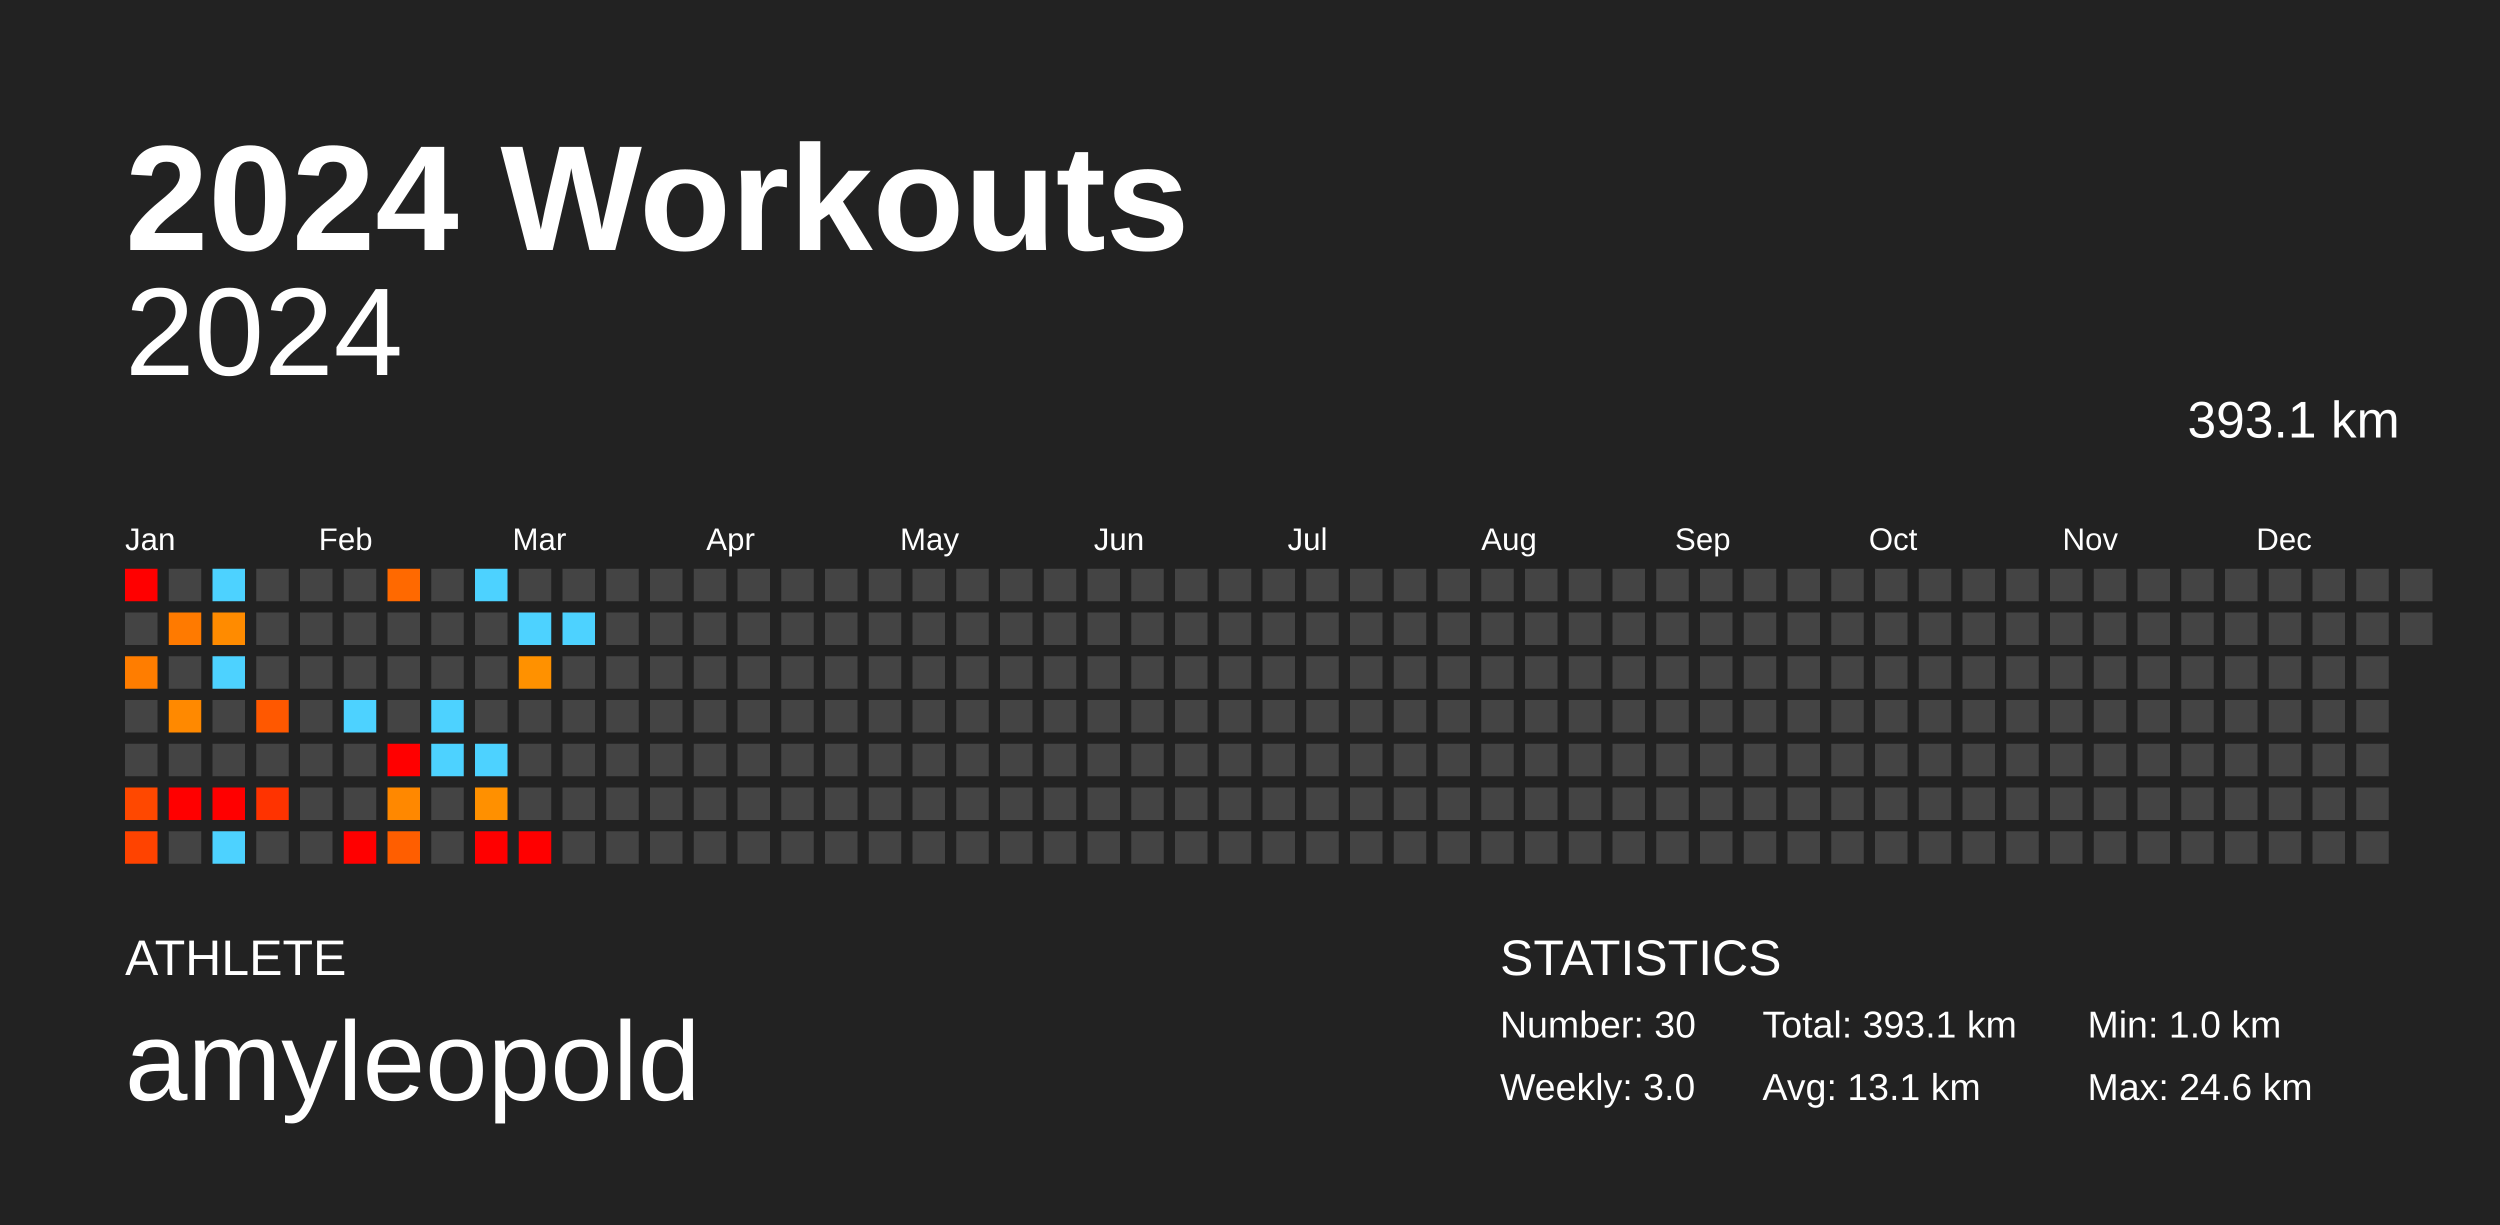
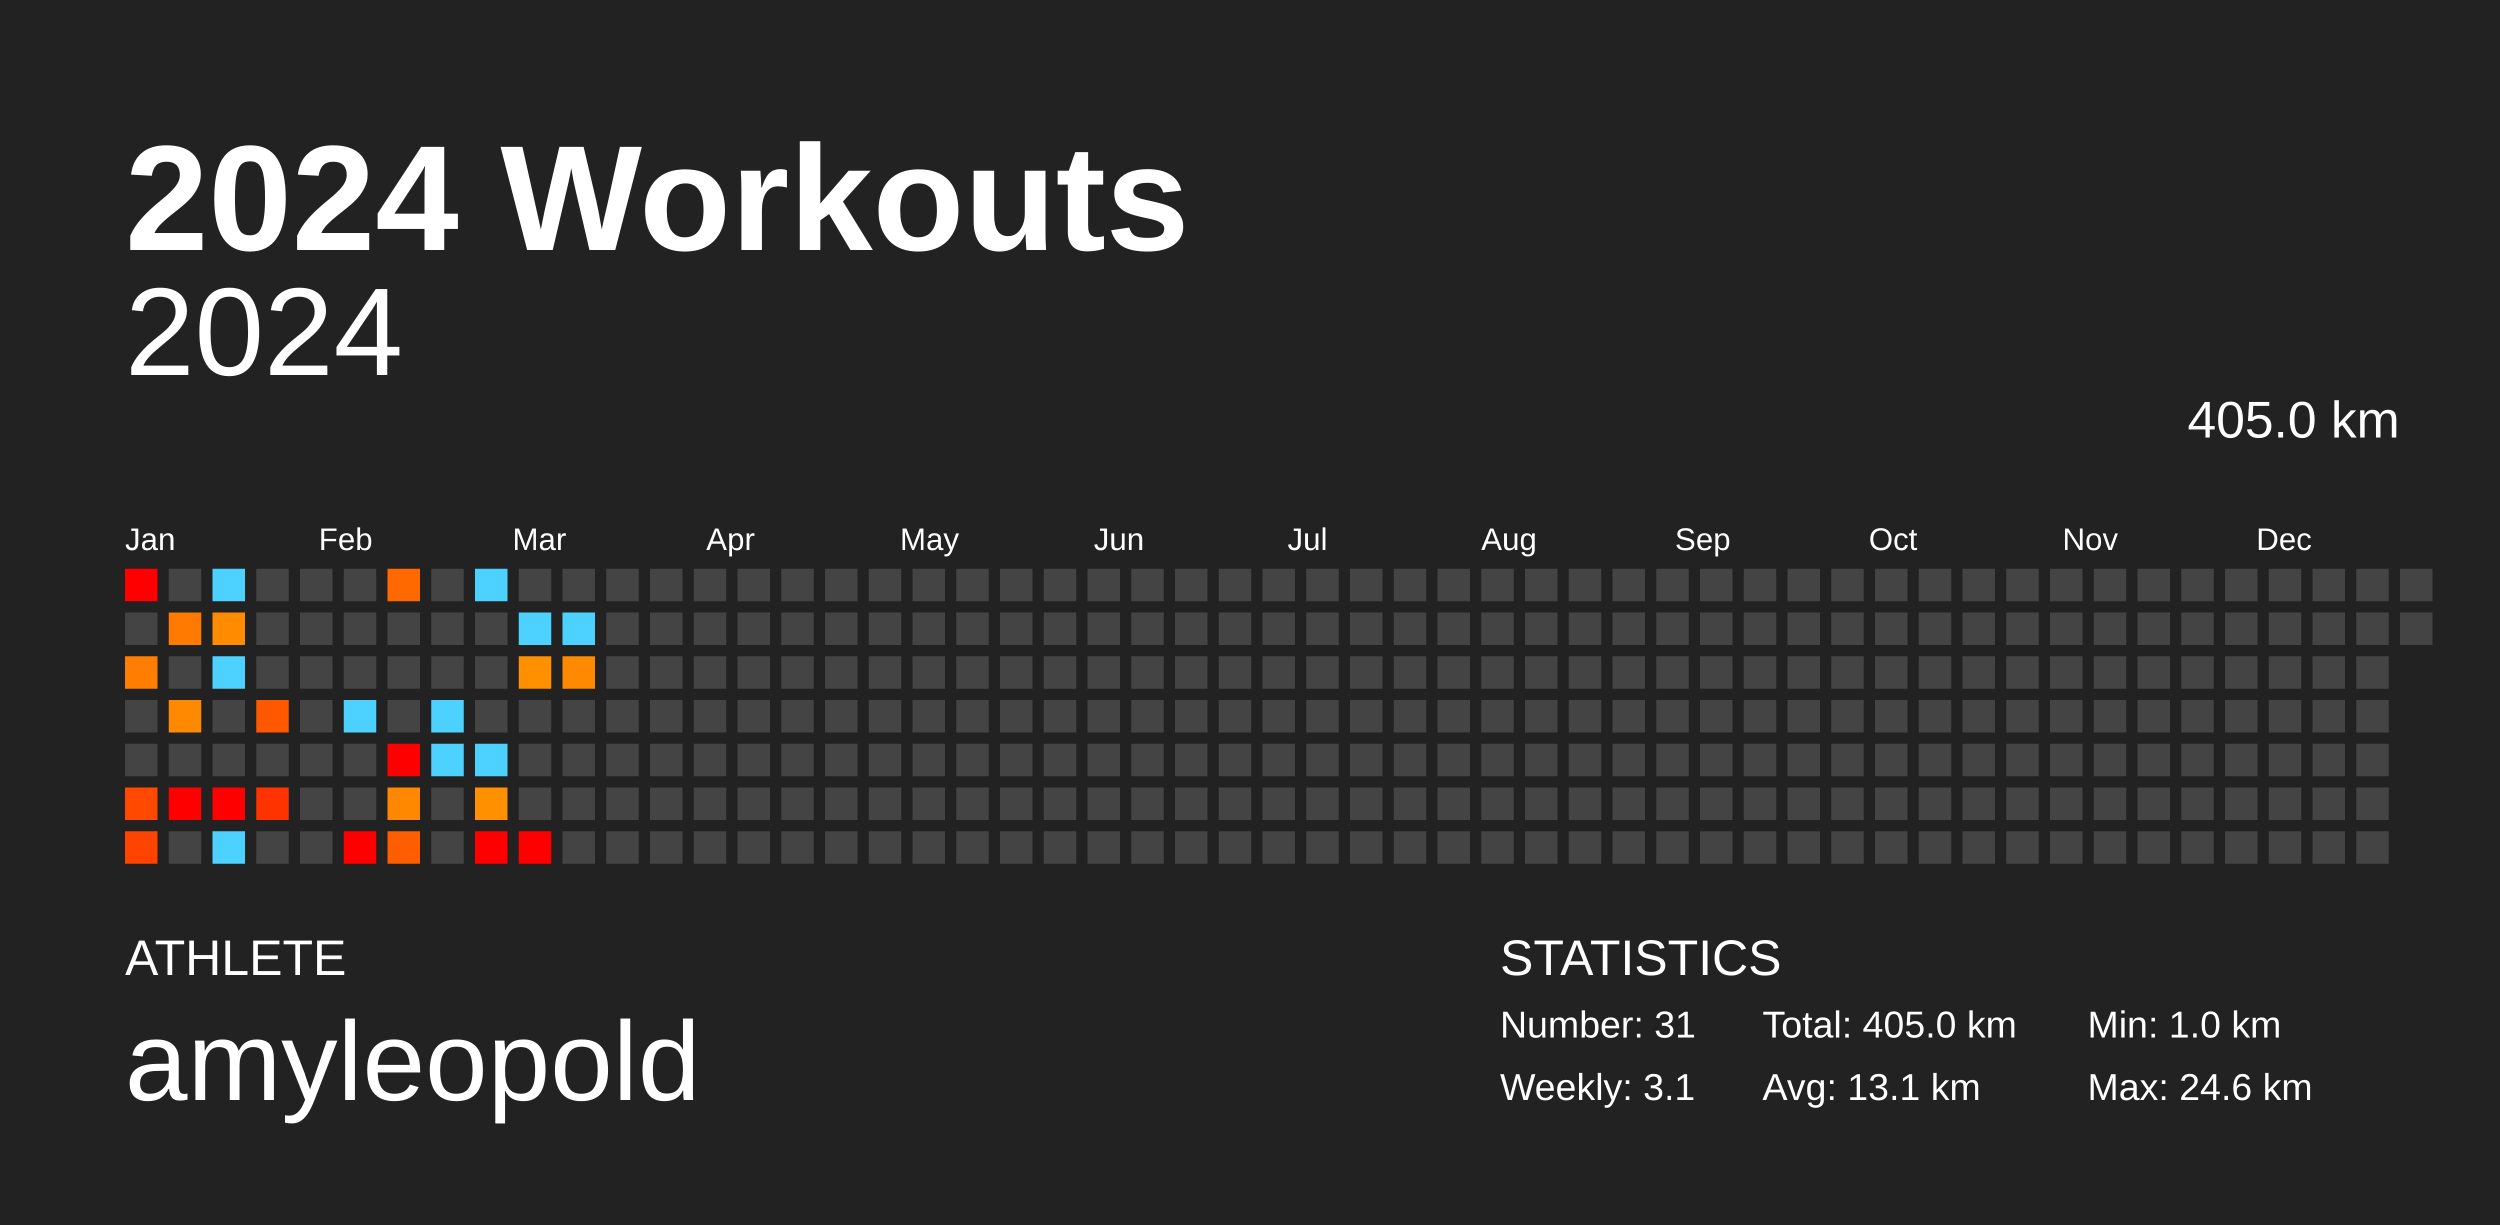
<svg xmlns="http://www.w3.org/2000/svg" baseProfile="full" height="98mm" version="1.1" viewBox="0,0,200,98" width="200mm">
  <defs />
  <rect fill="#222222" height="98" width="200" x="0" y="0" />
  <text fill="#FFFFFF" style="font-size:12px; font-family:Arial; font-weight:bold;" x="10" y="20">2024 Workouts</text>
  <text fill="#FFFFFF" style="font-size:4px; font-family:Arial" x="10" y="78">ATHLETE</text>
  <text fill="#FFFFFF" style="font-size:9px; font-family:Arial" x="10" y="88">amyleopold</text>
  <text fill="#FFFFFF" style="font-size:4px; font-family:Arial" x="120" y="78">STATISTICS</text>
-   <text fill="#FFFFFF" style="font-size:3px; font-family:Arial" x="120" y="83">Number: 30</text>
-   <text fill="#FFFFFF" style="font-size:3px; font-family:Arial" x="120" y="88">Weekly: 3.0</text>
-   <text fill="#FFFFFF" style="font-size:3px; font-family:Arial" x="141" y="83">Total: 393.1 km</text>
+   <text fill="#FFFFFF" style="font-size:3px; font-family:Arial" x="120" y="83">Number: 31</text>
+   <text fill="#FFFFFF" style="font-size:3px; font-family:Arial" x="120" y="88">Weekly: 3.1</text>
+   <text fill="#FFFFFF" style="font-size:3px; font-family:Arial" x="141" y="83">Total: 405.0 km</text>
  <text fill="#FFFFFF" style="font-size:3px; font-family:Arial" x="141" y="88">Avg: 13.1 km</text>
  <text fill="#FFFFFF" style="font-size:3px; font-family:Arial" x="167" y="83">Min: 1.0 km</text>
  <text fill="#FFFFFF" style="font-size:3px; font-family:Arial" x="167" y="88">Max: 24.6 km</text>
  <text alignment-baseline="hanging" fill="#FFFFFF" style="font-size:10.0px; font-family:Arial;" x="10" y="30">2024</text>
-   <text alignment-baseline="hanging" fill="#FFFFFF" style="font-size:4.125px; font-family:Arial;" x="175" y="35">393.1 km</text>
+   <text alignment-baseline="hanging" fill="#FFFFFF" style="font-size:4.125px; font-family:Arial;" x="175" y="35">405.0 km</text>
  <text fill="#FFFFFF" style="font-size:2.5px; font-family:Arial" x="10.0" y="44">Jan</text>
  <text fill="#FFFFFF" style="font-size:2.5px; font-family:Arial" x="25.5" y="44">Feb</text>
  <text fill="#FFFFFF" style="font-size:2.5px; font-family:Arial" x="41.0" y="44">Mar</text>
  <text fill="#FFFFFF" style="font-size:2.5px; font-family:Arial" x="56.5" y="44">Apr</text>
  <text fill="#FFFFFF" style="font-size:2.5px; font-family:Arial" x="72.0" y="44">May</text>
  <text fill="#FFFFFF" style="font-size:2.5px; font-family:Arial" x="87.5" y="44">Jun</text>
  <text fill="#FFFFFF" style="font-size:2.5px; font-family:Arial" x="103.0" y="44">Jul</text>
  <text fill="#FFFFFF" style="font-size:2.5px; font-family:Arial" x="118.5" y="44">Aug</text>
  <text fill="#FFFFFF" style="font-size:2.5px; font-family:Arial" x="134.0" y="44">Sep</text>
  <text fill="#FFFFFF" style="font-size:2.5px; font-family:Arial" x="149.5" y="44">Oct</text>
  <text fill="#FFFFFF" style="font-size:2.5px; font-family:Arial" x="165.0" y="44">Nov</text>
  <text fill="#FFFFFF" style="font-size:2.5px; font-family:Arial" x="180.5" y="44">Dec</text>
  <rect fill="red" height="2.6" width="2.6" x="10.0" y="45.5" />
  <rect fill="#444444" height="2.6" width="2.6" x="10.0" y="49.0" />
  <rect fill="#ff7d00" height="2.6" width="2.6" x="10.0" y="52.5" />
  <rect fill="#444444" height="2.6" width="2.6" x="10.0" y="56.0" />
  <rect fill="#444444" height="2.6" width="2.6" x="10.0" y="59.5" />
  <rect fill="#ff4800" height="2.6" width="2.6" x="10.0" y="63.0" />
  <rect fill="#ff4300" height="2.6" width="2.6" x="10.0" y="66.5" />
  <rect fill="#444444" height="2.6" width="2.6" x="13.5" y="45.5" />
  <rect fill="#ff7a00" height="2.6" width="2.6" x="13.5" y="49.0" />
  <rect fill="#444444" height="2.6" width="2.6" x="13.5" y="52.5" />
  <rect fill="#ff8900" height="2.6" width="2.6" x="13.5" y="56.0" />
  <rect fill="#444444" height="2.6" width="2.6" x="13.5" y="59.5" />
  <rect fill="red" height="2.6" width="2.6" x="13.5" y="63.0" />
  <rect fill="#444444" height="2.6" width="2.6" x="13.5" y="66.5" />
  <rect fill="#4dd2ff" height="2.6" width="2.6" x="17.0" y="45.5" />
  <rect fill="#ff8b00" height="2.6" width="2.6" x="17.0" y="49.0" />
  <rect fill="#4dd2ff" height="2.6" width="2.6" x="17.0" y="52.5" />
  <rect fill="#444444" height="2.6" width="2.6" x="17.0" y="56.0" />
  <rect fill="#444444" height="2.6" width="2.6" x="17.0" y="59.5" />
  <rect fill="red" height="2.6" width="2.6" x="17.0" y="63.0" />
  <rect fill="#4dd2ff" height="2.6" width="2.6" x="17.0" y="66.5" />
  <rect fill="#444444" height="2.6" width="2.6" x="20.5" y="45.5" />
  <rect fill="#444444" height="2.6" width="2.6" x="20.5" y="49.0" />
  <rect fill="#444444" height="2.6" width="2.6" x="20.5" y="52.5" />
  <rect fill="#ff5800" height="2.6" width="2.6" x="20.5" y="56.0" />
  <rect fill="#444444" height="2.6" width="2.6" x="20.5" y="59.5" />
  <rect fill="#ff3300" height="2.6" width="2.6" x="20.5" y="63.0" />
  <rect fill="#444444" height="2.6" width="2.6" x="20.5" y="66.5" />
  <rect fill="#444444" height="2.6" width="2.6" x="24.0" y="45.5" />
  <rect fill="#444444" height="2.6" width="2.6" x="24.0" y="49.0" />
  <rect fill="#444444" height="2.6" width="2.6" x="24.0" y="52.5" />
  <rect fill="#444444" height="2.6" width="2.6" x="24.0" y="56.0" />
  <rect fill="#444444" height="2.6" width="2.6" x="24.0" y="59.5" />
  <rect fill="#444444" height="2.6" width="2.6" x="24.0" y="63.0" />
  <rect fill="#444444" height="2.6" width="2.6" x="24.0" y="66.5" />
  <rect fill="#444444" height="2.6" width="2.6" x="27.5" y="45.5" />
  <rect fill="#444444" height="2.6" width="2.6" x="27.5" y="49.0" />
  <rect fill="#444444" height="2.6" width="2.6" x="27.5" y="52.5" />
  <rect fill="#4dd2ff" height="2.6" width="2.6" x="27.5" y="56.0" />
  <rect fill="#444444" height="2.6" width="2.6" x="27.5" y="59.5" />
  <rect fill="#444444" height="2.6" width="2.6" x="27.5" y="63.0" />
  <rect fill="red" height="2.6" width="2.6" x="27.5" y="66.5" />
  <rect fill="#ff6900" height="2.6" width="2.6" x="31.0" y="45.5" />
  <rect fill="#444444" height="2.6" width="2.6" x="31.0" y="49.0" />
  <rect fill="#444444" height="2.6" width="2.6" x="31.0" y="52.5" />
  <rect fill="#444444" height="2.6" width="2.6" x="31.0" y="56.0" />
  <rect fill="red" height="2.6" width="2.6" x="31.0" y="59.5" />
  <rect fill="#ff8800" height="2.6" width="2.6" x="31.0" y="63.0" />
  <rect fill="#ff5e00" height="2.6" width="2.6" x="31.0" y="66.5" />
  <rect fill="#444444" height="2.6" width="2.6" x="34.5" y="45.5" />
  <rect fill="#444444" height="2.6" width="2.6" x="34.5" y="49.0" />
  <rect fill="#444444" height="2.6" width="2.6" x="34.5" y="52.5" />
  <rect fill="#4dd2ff" height="2.6" width="2.6" x="34.5" y="56.0" />
  <rect fill="#4dd2ff" height="2.6" width="2.6" x="34.5" y="59.5" />
  <rect fill="#444444" height="2.6" width="2.6" x="34.5" y="63.0" />
  <rect fill="#444444" height="2.6" width="2.6" x="34.5" y="66.5" />
  <rect fill="#4dd2ff" height="2.6" width="2.6" x="38.0" y="45.5" />
  <rect fill="#444444" height="2.6" width="2.6" x="38.0" y="49.0" />
  <rect fill="#444444" height="2.6" width="2.6" x="38.0" y="52.5" />
  <rect fill="#444444" height="2.6" width="2.6" x="38.0" y="56.0" />
  <rect fill="#4dd2ff" height="2.6" width="2.6" x="38.0" y="59.5" />
  <rect fill="#ff9000" height="2.6" width="2.6" x="38.0" y="63.0" />
  <rect fill="red" height="2.6" width="2.6" x="38.0" y="66.5" />
  <rect fill="#444444" height="2.6" width="2.6" x="41.5" y="45.5" />
  <rect fill="#4dd2ff" height="2.6" width="2.6" x="41.5" y="49.0" />
  <rect fill="#ff9100" height="2.6" width="2.6" x="41.5" y="52.5" />
  <rect fill="#444444" height="2.6" width="2.6" x="41.5" y="56.0" />
  <rect fill="#444444" height="2.6" width="2.6" x="41.5" y="59.5" />
  <rect fill="#444444" height="2.6" width="2.6" x="41.5" y="63.0" />
  <rect fill="red" height="2.6" width="2.6" x="41.5" y="66.5" />
  <rect fill="#444444" height="2.6" width="2.6" x="45.0" y="45.5" />
  <rect fill="#4dd2ff" height="2.6" width="2.6" x="45.0" y="49.0" />
-   <rect fill="#444444" height="2.6" width="2.6" x="45.0" y="52.5" />
+   <rect fill="#ff8900" height="2.6" width="2.6" x="45.0" y="52.5" />
  <rect fill="#444444" height="2.6" width="2.6" x="45.0" y="56.0" />
  <rect fill="#444444" height="2.6" width="2.6" x="45.0" y="59.5" />
  <rect fill="#444444" height="2.6" width="2.6" x="45.0" y="63.0" />
  <rect fill="#444444" height="2.6" width="2.6" x="45.0" y="66.5" />
  <rect fill="#444444" height="2.6" width="2.6" x="48.5" y="45.5" />
  <rect fill="#444444" height="2.6" width="2.6" x="48.5" y="49.0" />
  <rect fill="#444444" height="2.6" width="2.6" x="48.5" y="52.5" />
  <rect fill="#444444" height="2.6" width="2.6" x="48.5" y="56.0" />
  <rect fill="#444444" height="2.6" width="2.6" x="48.5" y="59.5" />
  <rect fill="#444444" height="2.6" width="2.6" x="48.5" y="63.0" />
  <rect fill="#444444" height="2.6" width="2.6" x="48.5" y="66.5" />
  <rect fill="#444444" height="2.6" width="2.6" x="52.0" y="45.5" />
  <rect fill="#444444" height="2.6" width="2.6" x="52.0" y="49.0" />
  <rect fill="#444444" height="2.6" width="2.6" x="52.0" y="52.5" />
  <rect fill="#444444" height="2.6" width="2.6" x="52.0" y="56.0" />
  <rect fill="#444444" height="2.6" width="2.6" x="52.0" y="59.5" />
  <rect fill="#444444" height="2.6" width="2.6" x="52.0" y="63.0" />
  <rect fill="#444444" height="2.6" width="2.6" x="52.0" y="66.5" />
  <rect fill="#444444" height="2.6" width="2.6" x="55.5" y="45.5" />
  <rect fill="#444444" height="2.6" width="2.6" x="55.5" y="49.0" />
  <rect fill="#444444" height="2.6" width="2.6" x="55.5" y="52.5" />
  <rect fill="#444444" height="2.6" width="2.6" x="55.5" y="56.0" />
  <rect fill="#444444" height="2.6" width="2.6" x="55.5" y="59.5" />
  <rect fill="#444444" height="2.6" width="2.6" x="55.5" y="63.0" />
  <rect fill="#444444" height="2.6" width="2.6" x="55.5" y="66.5" />
  <rect fill="#444444" height="2.6" width="2.6" x="59.0" y="45.5" />
  <rect fill="#444444" height="2.6" width="2.6" x="59.0" y="49.0" />
  <rect fill="#444444" height="2.6" width="2.6" x="59.0" y="52.5" />
  <rect fill="#444444" height="2.6" width="2.6" x="59.0" y="56.0" />
  <rect fill="#444444" height="2.6" width="2.6" x="59.0" y="59.5" />
  <rect fill="#444444" height="2.6" width="2.6" x="59.0" y="63.0" />
  <rect fill="#444444" height="2.6" width="2.6" x="59.0" y="66.5" />
  <rect fill="#444444" height="2.6" width="2.6" x="62.5" y="45.5" />
  <rect fill="#444444" height="2.6" width="2.6" x="62.5" y="49.0" />
  <rect fill="#444444" height="2.6" width="2.6" x="62.5" y="52.5" />
  <rect fill="#444444" height="2.6" width="2.6" x="62.5" y="56.0" />
  <rect fill="#444444" height="2.6" width="2.6" x="62.5" y="59.5" />
  <rect fill="#444444" height="2.6" width="2.6" x="62.5" y="63.0" />
  <rect fill="#444444" height="2.6" width="2.6" x="62.5" y="66.5" />
  <rect fill="#444444" height="2.6" width="2.6" x="66.0" y="45.5" />
  <rect fill="#444444" height="2.6" width="2.6" x="66.0" y="49.0" />
  <rect fill="#444444" height="2.6" width="2.6" x="66.0" y="52.5" />
  <rect fill="#444444" height="2.6" width="2.6" x="66.0" y="56.0" />
  <rect fill="#444444" height="2.6" width="2.6" x="66.0" y="59.5" />
  <rect fill="#444444" height="2.6" width="2.6" x="66.0" y="63.0" />
  <rect fill="#444444" height="2.6" width="2.6" x="66.0" y="66.5" />
  <rect fill="#444444" height="2.6" width="2.6" x="69.5" y="45.5" />
  <rect fill="#444444" height="2.6" width="2.6" x="69.5" y="49.0" />
  <rect fill="#444444" height="2.6" width="2.6" x="69.5" y="52.5" />
  <rect fill="#444444" height="2.6" width="2.6" x="69.5" y="56.0" />
  <rect fill="#444444" height="2.6" width="2.6" x="69.5" y="59.5" />
  <rect fill="#444444" height="2.6" width="2.6" x="69.5" y="63.0" />
  <rect fill="#444444" height="2.6" width="2.6" x="69.5" y="66.5" />
  <rect fill="#444444" height="2.6" width="2.6" x="73.0" y="45.5" />
  <rect fill="#444444" height="2.6" width="2.6" x="73.0" y="49.0" />
  <rect fill="#444444" height="2.6" width="2.6" x="73.0" y="52.5" />
  <rect fill="#444444" height="2.6" width="2.6" x="73.0" y="56.0" />
  <rect fill="#444444" height="2.6" width="2.6" x="73.0" y="59.5" />
  <rect fill="#444444" height="2.6" width="2.6" x="73.0" y="63.0" />
  <rect fill="#444444" height="2.6" width="2.6" x="73.0" y="66.5" />
  <rect fill="#444444" height="2.6" width="2.6" x="76.5" y="45.5" />
  <rect fill="#444444" height="2.6" width="2.6" x="76.5" y="49.0" />
  <rect fill="#444444" height="2.6" width="2.6" x="76.5" y="52.5" />
  <rect fill="#444444" height="2.6" width="2.6" x="76.5" y="56.0" />
  <rect fill="#444444" height="2.6" width="2.6" x="76.5" y="59.5" />
  <rect fill="#444444" height="2.6" width="2.6" x="76.5" y="63.0" />
  <rect fill="#444444" height="2.6" width="2.6" x="76.5" y="66.5" />
  <rect fill="#444444" height="2.6" width="2.6" x="80.0" y="45.5" />
  <rect fill="#444444" height="2.6" width="2.6" x="80.0" y="49.0" />
  <rect fill="#444444" height="2.6" width="2.6" x="80.0" y="52.5" />
  <rect fill="#444444" height="2.6" width="2.6" x="80.0" y="56.0" />
  <rect fill="#444444" height="2.6" width="2.6" x="80.0" y="59.5" />
  <rect fill="#444444" height="2.6" width="2.6" x="80.0" y="63.0" />
  <rect fill="#444444" height="2.6" width="2.6" x="80.0" y="66.5" />
  <rect fill="#444444" height="2.6" width="2.6" x="83.5" y="45.5" />
  <rect fill="#444444" height="2.6" width="2.6" x="83.5" y="49.0" />
  <rect fill="#444444" height="2.6" width="2.6" x="83.5" y="52.5" />
  <rect fill="#444444" height="2.6" width="2.6" x="83.5" y="56.0" />
  <rect fill="#444444" height="2.6" width="2.6" x="83.5" y="59.5" />
  <rect fill="#444444" height="2.6" width="2.6" x="83.5" y="63.0" />
  <rect fill="#444444" height="2.6" width="2.6" x="83.5" y="66.5" />
  <rect fill="#444444" height="2.6" width="2.6" x="87.0" y="45.5" />
  <rect fill="#444444" height="2.6" width="2.6" x="87.0" y="49.0" />
  <rect fill="#444444" height="2.6" width="2.6" x="87.0" y="52.5" />
  <rect fill="#444444" height="2.6" width="2.6" x="87.0" y="56.0" />
  <rect fill="#444444" height="2.6" width="2.6" x="87.0" y="59.5" />
  <rect fill="#444444" height="2.6" width="2.6" x="87.0" y="63.0" />
  <rect fill="#444444" height="2.6" width="2.6" x="87.0" y="66.5" />
  <rect fill="#444444" height="2.6" width="2.6" x="90.5" y="45.5" />
  <rect fill="#444444" height="2.6" width="2.6" x="90.5" y="49.0" />
  <rect fill="#444444" height="2.6" width="2.6" x="90.5" y="52.5" />
  <rect fill="#444444" height="2.6" width="2.6" x="90.5" y="56.0" />
  <rect fill="#444444" height="2.6" width="2.6" x="90.5" y="59.5" />
  <rect fill="#444444" height="2.6" width="2.6" x="90.5" y="63.0" />
  <rect fill="#444444" height="2.6" width="2.6" x="90.5" y="66.5" />
  <rect fill="#444444" height="2.6" width="2.6" x="94.0" y="45.5" />
  <rect fill="#444444" height="2.6" width="2.6" x="94.0" y="49.0" />
  <rect fill="#444444" height="2.6" width="2.6" x="94.0" y="52.5" />
  <rect fill="#444444" height="2.6" width="2.6" x="94.0" y="56.0" />
  <rect fill="#444444" height="2.6" width="2.6" x="94.0" y="59.5" />
  <rect fill="#444444" height="2.6" width="2.6" x="94.0" y="63.0" />
  <rect fill="#444444" height="2.6" width="2.6" x="94.0" y="66.5" />
  <rect fill="#444444" height="2.6" width="2.6" x="97.5" y="45.5" />
  <rect fill="#444444" height="2.6" width="2.6" x="97.5" y="49.0" />
  <rect fill="#444444" height="2.6" width="2.6" x="97.5" y="52.5" />
  <rect fill="#444444" height="2.6" width="2.6" x="97.5" y="56.0" />
  <rect fill="#444444" height="2.6" width="2.6" x="97.5" y="59.5" />
  <rect fill="#444444" height="2.6" width="2.6" x="97.5" y="63.0" />
  <rect fill="#444444" height="2.6" width="2.6" x="97.5" y="66.5" />
  <rect fill="#444444" height="2.6" width="2.6" x="101.0" y="45.5" />
  <rect fill="#444444" height="2.6" width="2.6" x="101.0" y="49.0" />
  <rect fill="#444444" height="2.6" width="2.6" x="101.0" y="52.5" />
  <rect fill="#444444" height="2.6" width="2.6" x="101.0" y="56.0" />
  <rect fill="#444444" height="2.6" width="2.6" x="101.0" y="59.5" />
  <rect fill="#444444" height="2.6" width="2.6" x="101.0" y="63.0" />
  <rect fill="#444444" height="2.6" width="2.6" x="101.0" y="66.5" />
  <rect fill="#444444" height="2.6" width="2.6" x="104.5" y="45.5" />
  <rect fill="#444444" height="2.6" width="2.6" x="104.5" y="49.0" />
  <rect fill="#444444" height="2.6" width="2.6" x="104.5" y="52.5" />
  <rect fill="#444444" height="2.6" width="2.6" x="104.5" y="56.0" />
  <rect fill="#444444" height="2.6" width="2.6" x="104.5" y="59.5" />
  <rect fill="#444444" height="2.6" width="2.6" x="104.5" y="63.0" />
  <rect fill="#444444" height="2.6" width="2.6" x="104.5" y="66.5" />
  <rect fill="#444444" height="2.6" width="2.6" x="108.0" y="45.5" />
  <rect fill="#444444" height="2.6" width="2.6" x="108.0" y="49.0" />
  <rect fill="#444444" height="2.6" width="2.6" x="108.0" y="52.5" />
  <rect fill="#444444" height="2.6" width="2.6" x="108.0" y="56.0" />
  <rect fill="#444444" height="2.6" width="2.6" x="108.0" y="59.5" />
  <rect fill="#444444" height="2.6" width="2.6" x="108.0" y="63.0" />
  <rect fill="#444444" height="2.6" width="2.6" x="108.0" y="66.5" />
  <rect fill="#444444" height="2.6" width="2.6" x="111.5" y="45.5" />
  <rect fill="#444444" height="2.6" width="2.6" x="111.5" y="49.0" />
  <rect fill="#444444" height="2.6" width="2.6" x="111.5" y="52.5" />
  <rect fill="#444444" height="2.6" width="2.6" x="111.5" y="56.0" />
  <rect fill="#444444" height="2.6" width="2.6" x="111.5" y="59.5" />
  <rect fill="#444444" height="2.6" width="2.6" x="111.5" y="63.0" />
  <rect fill="#444444" height="2.6" width="2.6" x="111.5" y="66.5" />
  <rect fill="#444444" height="2.6" width="2.6" x="115.0" y="45.5" />
  <rect fill="#444444" height="2.6" width="2.6" x="115.0" y="49.0" />
  <rect fill="#444444" height="2.6" width="2.6" x="115.0" y="52.5" />
  <rect fill="#444444" height="2.6" width="2.6" x="115.0" y="56.0" />
  <rect fill="#444444" height="2.6" width="2.6" x="115.0" y="59.5" />
  <rect fill="#444444" height="2.6" width="2.6" x="115.0" y="63.0" />
  <rect fill="#444444" height="2.6" width="2.6" x="115.0" y="66.5" />
  <rect fill="#444444" height="2.6" width="2.6" x="118.5" y="45.5" />
  <rect fill="#444444" height="2.6" width="2.6" x="118.5" y="49.0" />
  <rect fill="#444444" height="2.6" width="2.6" x="118.5" y="52.5" />
  <rect fill="#444444" height="2.6" width="2.6" x="118.5" y="56.0" />
  <rect fill="#444444" height="2.6" width="2.6" x="118.5" y="59.5" />
  <rect fill="#444444" height="2.6" width="2.6" x="118.5" y="63.0" />
  <rect fill="#444444" height="2.6" width="2.6" x="118.5" y="66.5" />
  <rect fill="#444444" height="2.6" width="2.6" x="122.0" y="45.5" />
  <rect fill="#444444" height="2.6" width="2.6" x="122.0" y="49.0" />
  <rect fill="#444444" height="2.6" width="2.6" x="122.0" y="52.5" />
  <rect fill="#444444" height="2.6" width="2.6" x="122.0" y="56.0" />
  <rect fill="#444444" height="2.6" width="2.6" x="122.0" y="59.5" />
  <rect fill="#444444" height="2.6" width="2.6" x="122.0" y="63.0" />
  <rect fill="#444444" height="2.6" width="2.6" x="122.0" y="66.5" />
  <rect fill="#444444" height="2.6" width="2.6" x="125.5" y="45.5" />
  <rect fill="#444444" height="2.6" width="2.6" x="125.5" y="49.0" />
  <rect fill="#444444" height="2.6" width="2.6" x="125.5" y="52.5" />
  <rect fill="#444444" height="2.6" width="2.6" x="125.5" y="56.0" />
  <rect fill="#444444" height="2.6" width="2.6" x="125.5" y="59.5" />
  <rect fill="#444444" height="2.6" width="2.6" x="125.5" y="63.0" />
  <rect fill="#444444" height="2.6" width="2.6" x="125.5" y="66.5" />
  <rect fill="#444444" height="2.6" width="2.6" x="129.0" y="45.5" />
  <rect fill="#444444" height="2.6" width="2.6" x="129.0" y="49.0" />
  <rect fill="#444444" height="2.6" width="2.6" x="129.0" y="52.5" />
  <rect fill="#444444" height="2.6" width="2.6" x="129.0" y="56.0" />
  <rect fill="#444444" height="2.6" width="2.6" x="129.0" y="59.5" />
  <rect fill="#444444" height="2.6" width="2.6" x="129.0" y="63.0" />
  <rect fill="#444444" height="2.6" width="2.6" x="129.0" y="66.5" />
  <rect fill="#444444" height="2.6" width="2.6" x="132.5" y="45.5" />
  <rect fill="#444444" height="2.6" width="2.6" x="132.5" y="49.0" />
  <rect fill="#444444" height="2.6" width="2.6" x="132.5" y="52.5" />
  <rect fill="#444444" height="2.6" width="2.6" x="132.5" y="56.0" />
  <rect fill="#444444" height="2.6" width="2.6" x="132.5" y="59.5" />
  <rect fill="#444444" height="2.6" width="2.6" x="132.5" y="63.0" />
  <rect fill="#444444" height="2.6" width="2.6" x="132.5" y="66.5" />
  <rect fill="#444444" height="2.6" width="2.6" x="136.0" y="45.5" />
  <rect fill="#444444" height="2.6" width="2.6" x="136.0" y="49.0" />
  <rect fill="#444444" height="2.6" width="2.6" x="136.0" y="52.5" />
  <rect fill="#444444" height="2.6" width="2.6" x="136.0" y="56.0" />
  <rect fill="#444444" height="2.6" width="2.6" x="136.0" y="59.5" />
  <rect fill="#444444" height="2.6" width="2.6" x="136.0" y="63.0" />
  <rect fill="#444444" height="2.6" width="2.6" x="136.0" y="66.5" />
  <rect fill="#444444" height="2.6" width="2.6" x="139.5" y="45.5" />
  <rect fill="#444444" height="2.6" width="2.6" x="139.5" y="49.0" />
  <rect fill="#444444" height="2.6" width="2.6" x="139.5" y="52.5" />
  <rect fill="#444444" height="2.6" width="2.6" x="139.5" y="56.0" />
  <rect fill="#444444" height="2.6" width="2.6" x="139.5" y="59.5" />
  <rect fill="#444444" height="2.6" width="2.6" x="139.5" y="63.0" />
  <rect fill="#444444" height="2.6" width="2.6" x="139.5" y="66.5" />
  <rect fill="#444444" height="2.6" width="2.6" x="143.0" y="45.5" />
  <rect fill="#444444" height="2.6" width="2.6" x="143.0" y="49.0" />
  <rect fill="#444444" height="2.6" width="2.6" x="143.0" y="52.5" />
  <rect fill="#444444" height="2.6" width="2.6" x="143.0" y="56.0" />
  <rect fill="#444444" height="2.6" width="2.6" x="143.0" y="59.5" />
  <rect fill="#444444" height="2.6" width="2.6" x="143.0" y="63.0" />
  <rect fill="#444444" height="2.6" width="2.6" x="143.0" y="66.5" />
  <rect fill="#444444" height="2.6" width="2.6" x="146.5" y="45.5" />
  <rect fill="#444444" height="2.6" width="2.6" x="146.5" y="49.0" />
  <rect fill="#444444" height="2.6" width="2.6" x="146.5" y="52.5" />
  <rect fill="#444444" height="2.6" width="2.6" x="146.5" y="56.0" />
  <rect fill="#444444" height="2.6" width="2.6" x="146.5" y="59.5" />
  <rect fill="#444444" height="2.6" width="2.6" x="146.5" y="63.0" />
  <rect fill="#444444" height="2.6" width="2.6" x="146.5" y="66.5" />
  <rect fill="#444444" height="2.6" width="2.6" x="150.0" y="45.5" />
  <rect fill="#444444" height="2.6" width="2.6" x="150.0" y="49.0" />
  <rect fill="#444444" height="2.6" width="2.6" x="150.0" y="52.5" />
  <rect fill="#444444" height="2.6" width="2.6" x="150.0" y="56.0" />
  <rect fill="#444444" height="2.6" width="2.6" x="150.0" y="59.5" />
  <rect fill="#444444" height="2.6" width="2.6" x="150.0" y="63.0" />
  <rect fill="#444444" height="2.6" width="2.6" x="150.0" y="66.5" />
  <rect fill="#444444" height="2.6" width="2.6" x="153.5" y="45.5" />
  <rect fill="#444444" height="2.6" width="2.6" x="153.5" y="49.0" />
  <rect fill="#444444" height="2.6" width="2.6" x="153.5" y="52.5" />
  <rect fill="#444444" height="2.6" width="2.6" x="153.5" y="56.0" />
  <rect fill="#444444" height="2.6" width="2.6" x="153.5" y="59.5" />
  <rect fill="#444444" height="2.6" width="2.6" x="153.5" y="63.0" />
  <rect fill="#444444" height="2.6" width="2.6" x="153.5" y="66.5" />
  <rect fill="#444444" height="2.6" width="2.6" x="157.0" y="45.5" />
  <rect fill="#444444" height="2.6" width="2.6" x="157.0" y="49.0" />
  <rect fill="#444444" height="2.6" width="2.6" x="157.0" y="52.5" />
  <rect fill="#444444" height="2.6" width="2.6" x="157.0" y="56.0" />
  <rect fill="#444444" height="2.6" width="2.6" x="157.0" y="59.5" />
  <rect fill="#444444" height="2.6" width="2.6" x="157.0" y="63.0" />
  <rect fill="#444444" height="2.6" width="2.6" x="157.0" y="66.5" />
  <rect fill="#444444" height="2.6" width="2.6" x="160.5" y="45.5" />
  <rect fill="#444444" height="2.6" width="2.6" x="160.5" y="49.0" />
  <rect fill="#444444" height="2.6" width="2.6" x="160.5" y="52.5" />
  <rect fill="#444444" height="2.6" width="2.6" x="160.5" y="56.0" />
  <rect fill="#444444" height="2.6" width="2.6" x="160.5" y="59.5" />
  <rect fill="#444444" height="2.6" width="2.6" x="160.5" y="63.0" />
  <rect fill="#444444" height="2.6" width="2.6" x="160.5" y="66.5" />
  <rect fill="#444444" height="2.6" width="2.6" x="164.0" y="45.5" />
  <rect fill="#444444" height="2.6" width="2.6" x="164.0" y="49.0" />
  <rect fill="#444444" height="2.6" width="2.6" x="164.0" y="52.5" />
  <rect fill="#444444" height="2.6" width="2.6" x="164.0" y="56.0" />
  <rect fill="#444444" height="2.6" width="2.6" x="164.0" y="59.5" />
  <rect fill="#444444" height="2.6" width="2.6" x="164.0" y="63.0" />
  <rect fill="#444444" height="2.6" width="2.6" x="164.0" y="66.5" />
  <rect fill="#444444" height="2.6" width="2.6" x="167.5" y="45.5" />
  <rect fill="#444444" height="2.6" width="2.6" x="167.5" y="49.0" />
  <rect fill="#444444" height="2.6" width="2.6" x="167.5" y="52.5" />
  <rect fill="#444444" height="2.6" width="2.6" x="167.5" y="56.0" />
  <rect fill="#444444" height="2.6" width="2.6" x="167.5" y="59.5" />
  <rect fill="#444444" height="2.6" width="2.6" x="167.5" y="63.0" />
  <rect fill="#444444" height="2.6" width="2.6" x="167.5" y="66.5" />
  <rect fill="#444444" height="2.6" width="2.6" x="171.0" y="45.5" />
  <rect fill="#444444" height="2.6" width="2.6" x="171.0" y="49.0" />
  <rect fill="#444444" height="2.6" width="2.6" x="171.0" y="52.5" />
  <rect fill="#444444" height="2.6" width="2.6" x="171.0" y="56.0" />
  <rect fill="#444444" height="2.6" width="2.6" x="171.0" y="59.5" />
  <rect fill="#444444" height="2.6" width="2.6" x="171.0" y="63.0" />
  <rect fill="#444444" height="2.6" width="2.6" x="171.0" y="66.5" />
  <rect fill="#444444" height="2.6" width="2.6" x="174.5" y="45.5" />
  <rect fill="#444444" height="2.6" width="2.6" x="174.5" y="49.0" />
  <rect fill="#444444" height="2.6" width="2.6" x="174.5" y="52.5" />
  <rect fill="#444444" height="2.6" width="2.6" x="174.5" y="56.0" />
  <rect fill="#444444" height="2.6" width="2.6" x="174.5" y="59.5" />
  <rect fill="#444444" height="2.6" width="2.6" x="174.5" y="63.0" />
  <rect fill="#444444" height="2.6" width="2.6" x="174.5" y="66.5" />
  <rect fill="#444444" height="2.6" width="2.6" x="178.0" y="45.5" />
  <rect fill="#444444" height="2.6" width="2.6" x="178.0" y="49.0" />
  <rect fill="#444444" height="2.6" width="2.6" x="178.0" y="52.5" />
  <rect fill="#444444" height="2.6" width="2.6" x="178.0" y="56.0" />
  <rect fill="#444444" height="2.6" width="2.6" x="178.0" y="59.5" />
  <rect fill="#444444" height="2.6" width="2.6" x="178.0" y="63.0" />
  <rect fill="#444444" height="2.6" width="2.6" x="178.0" y="66.5" />
  <rect fill="#444444" height="2.6" width="2.6" x="181.5" y="45.5" />
  <rect fill="#444444" height="2.6" width="2.6" x="181.5" y="49.0" />
  <rect fill="#444444" height="2.6" width="2.6" x="181.5" y="52.5" />
  <rect fill="#444444" height="2.6" width="2.6" x="181.5" y="56.0" />
  <rect fill="#444444" height="2.6" width="2.6" x="181.5" y="59.5" />
  <rect fill="#444444" height="2.6" width="2.6" x="181.5" y="63.0" />
  <rect fill="#444444" height="2.6" width="2.6" x="181.5" y="66.5" />
  <rect fill="#444444" height="2.6" width="2.6" x="185.0" y="45.5" />
  <rect fill="#444444" height="2.6" width="2.6" x="185.0" y="49.0" />
  <rect fill="#444444" height="2.6" width="2.6" x="185.0" y="52.5" />
  <rect fill="#444444" height="2.6" width="2.6" x="185.0" y="56.0" />
  <rect fill="#444444" height="2.6" width="2.6" x="185.0" y="59.5" />
  <rect fill="#444444" height="2.6" width="2.6" x="185.0" y="63.0" />
  <rect fill="#444444" height="2.6" width="2.6" x="185.0" y="66.5" />
  <rect fill="#444444" height="2.6" width="2.6" x="188.5" y="45.5" />
  <rect fill="#444444" height="2.6" width="2.6" x="188.5" y="49.0" />
  <rect fill="#444444" height="2.6" width="2.6" x="188.5" y="52.5" />
  <rect fill="#444444" height="2.6" width="2.6" x="188.5" y="56.0" />
  <rect fill="#444444" height="2.6" width="2.6" x="188.5" y="59.5" />
  <rect fill="#444444" height="2.6" width="2.6" x="188.5" y="63.0" />
  <rect fill="#444444" height="2.6" width="2.6" x="188.5" y="66.5" />
  <rect fill="#444444" height="2.6" width="2.6" x="192.0" y="45.5" />
  <rect fill="#444444" height="2.6" width="2.6" x="192.0" y="49.0" />
</svg>
